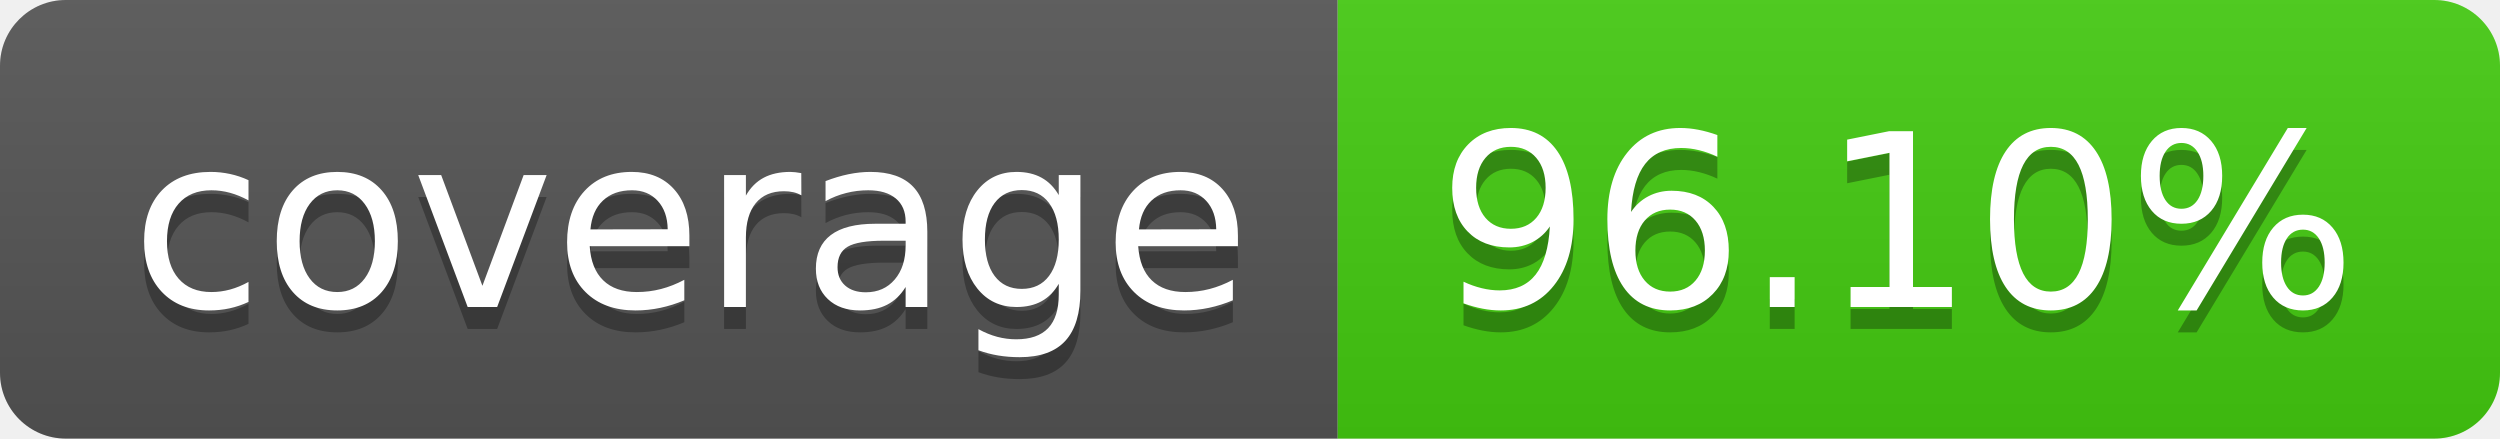
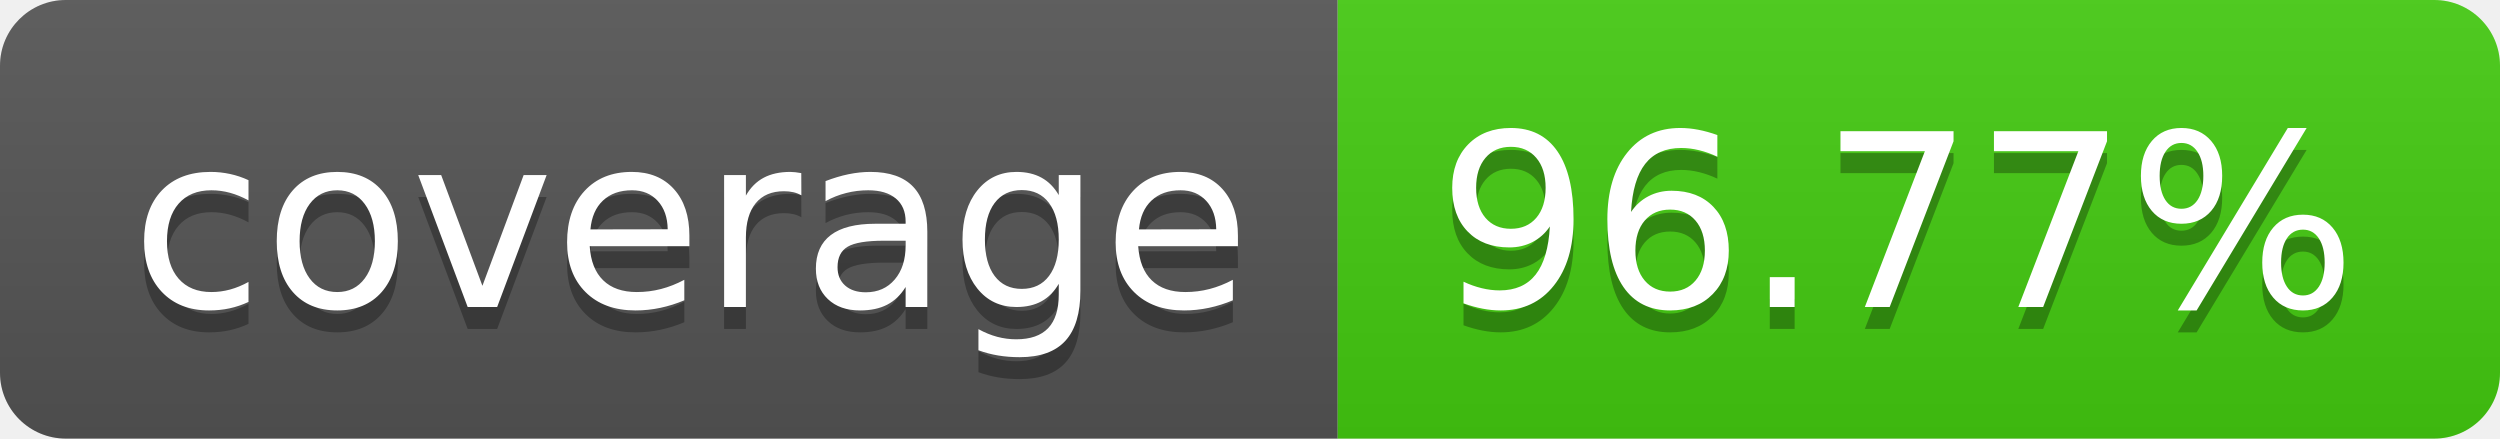
- <svg xmlns="http://www.w3.org/2000/svg" width="114" height="20" role="img" aria-label="coverage: 96.10%">
+ <svg xmlns="http://www.w3.org/2000/svg" width="114" height="20" role="img" aria-label="coverage: 96.77%">
  <linearGradient id="s" x2="0" y2="100%">
    <stop offset="0" stop-color="#bbb" stop-opacity=".1" />
    <stop offset="1" stop-opacity=".1" />
  </linearGradient>
  <clipPath id="r">
    <rect width="114" height="20" rx="3" fill="#fff" />
  </clipPath>
  <g clip-path="url(#r)">
    <rect width="61" height="20" fill="#555" />
    <rect x="61" width="53" height="20" fill="#4c1" />
    <rect width="114" height="20" fill="url(#s)" />
  </g>
  <g fill="#fff" text-anchor="middle" font-family="Verdana,Geneva,DejaVu Sans,sans-serif" text-rendering="geometricPrecision" font-size="110">
    <text aria-hidden="true" x="315" y="150" fill="#010101" fill-opacity=".3" transform="scale(.1)" textLength="510">coverage</text>
    <text x="315" y="140" transform="scale(.1)" fill="#fff" textLength="510">coverage</text>
-     <text aria-hidden="true" x="865" y="150" fill="#010101" fill-opacity=".3" transform="scale(.1)" textLength="430">96.10%</text>
-     <text x="865" y="140" transform="scale(.1)" fill="#fff" textLength="430">96.10%</text>
+     <text aria-hidden="true" x="865" y="150" fill="#010101" fill-opacity=".3" transform="scale(.1)" textLength="430">96.77%</text>
+     <text x="865" y="140" transform="scale(.1)" fill="#fff" textLength="430">96.77%</text>
  </g>
</svg>
